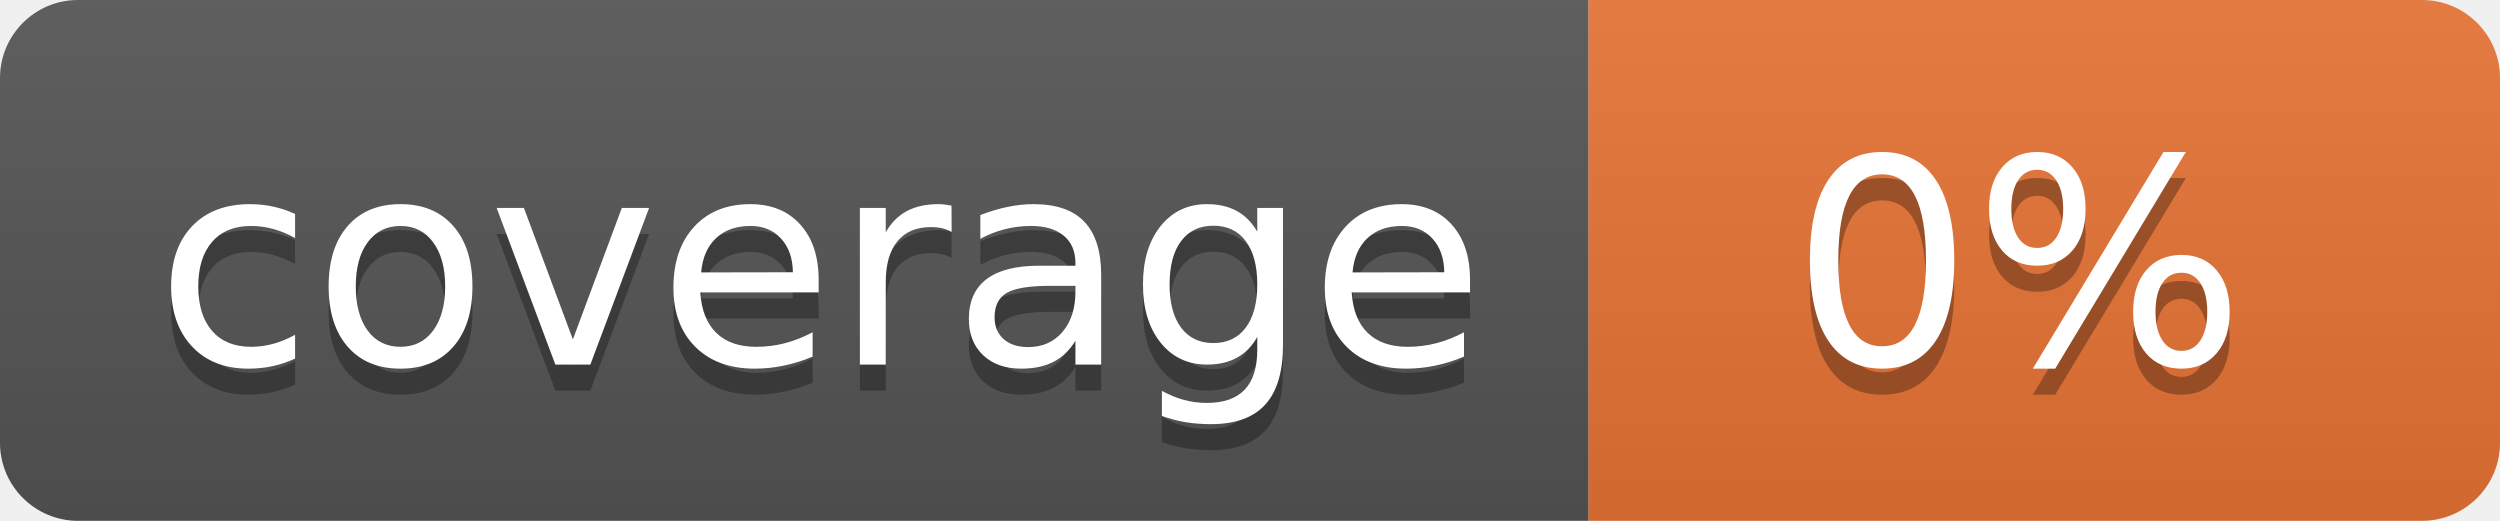
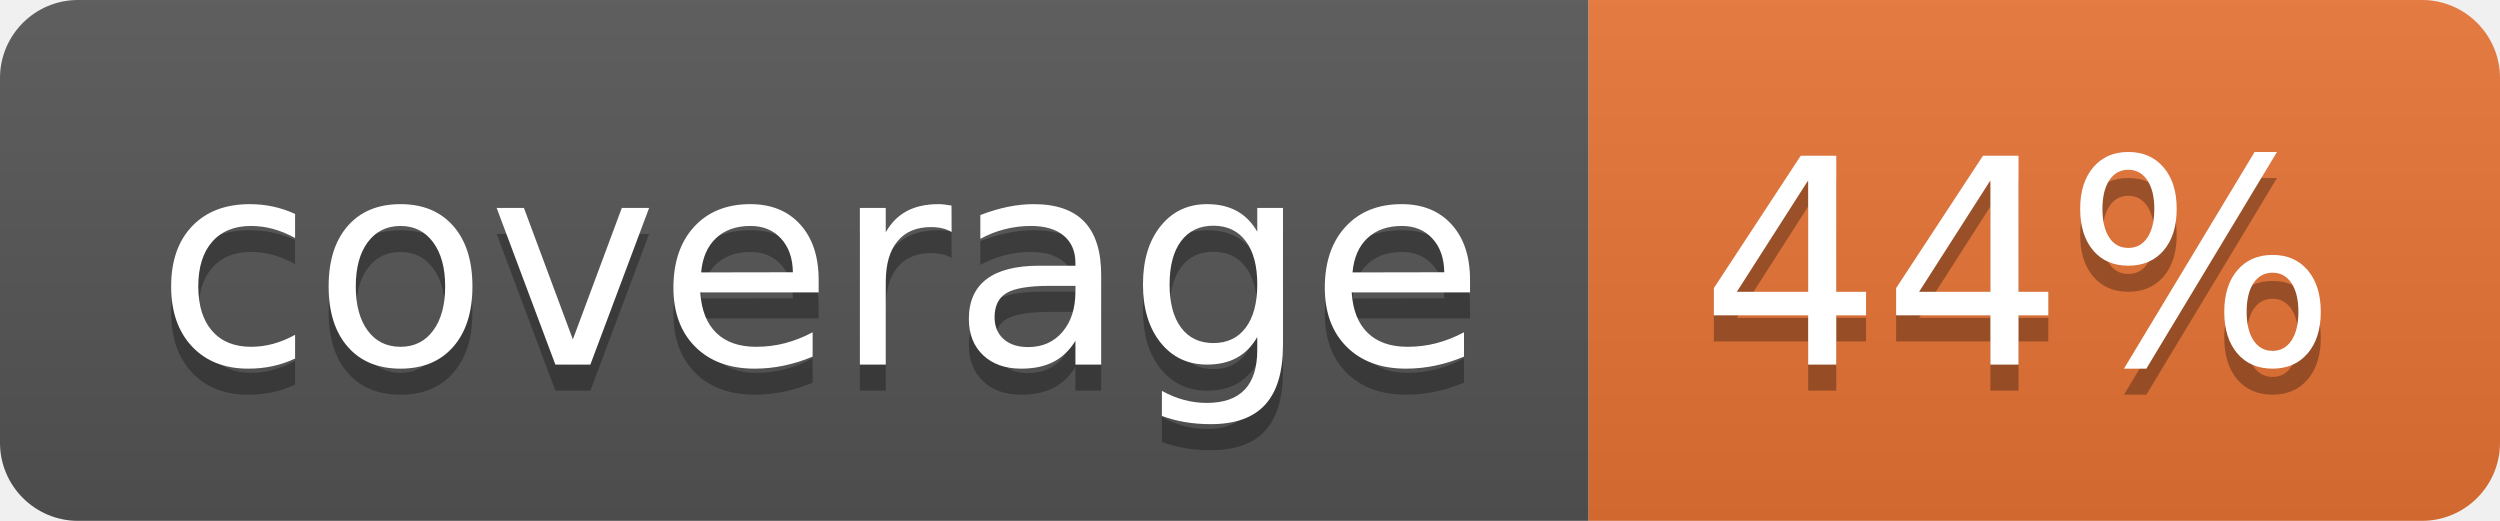
<svg xmlns="http://www.w3.org/2000/svg" width="96" height="20">
  <linearGradient id="b" x2="0" y2="100%">
    <stop offset="0" stop-color="#bbb" stop-opacity=".1" />
    <stop offset="1" stop-opacity=".1" />
  </linearGradient>
  <clipPath id="a">
    <rect width="96" height="20" rx="3" fill="#fff" />
  </clipPath>
  <g clip-path="url(#a)">
    <path fill="#555" d="M0 0h61v20H0z" />
    <path fill="#E87435" d="M61 0h35v20H61z" />
    <path fill="url(#b)" d="M0 0h96v20H0z" />
  </g>
  <g fill="#fff" text-anchor="middle" font-family="DejaVu Sans,Verdana,Geneva,sans-serif" font-size="110">
    <text x="315" y="150" fill="#010101" fill-opacity=".3" transform="scale(.1)" textLength="510">coverage</text>
    <text x="315" y="140" transform="scale(.1)" textLength="510">coverage</text>
-     <text x="775" y="150" fill="#010101" fill-opacity=".3" transform="scale(.1)" textLength="250">0%</text>
-     <text x="775" y="140" transform="scale(.1)" textLength="250">0%</text>
+     <text x="775" y="150" fill="#010101" fill-opacity=".3" transform="scale(.1)" textLength="250">44%</text>
+     <text x="775" y="140" transform="scale(.1)" textLength="250">44%</text>
  </g>
</svg>
